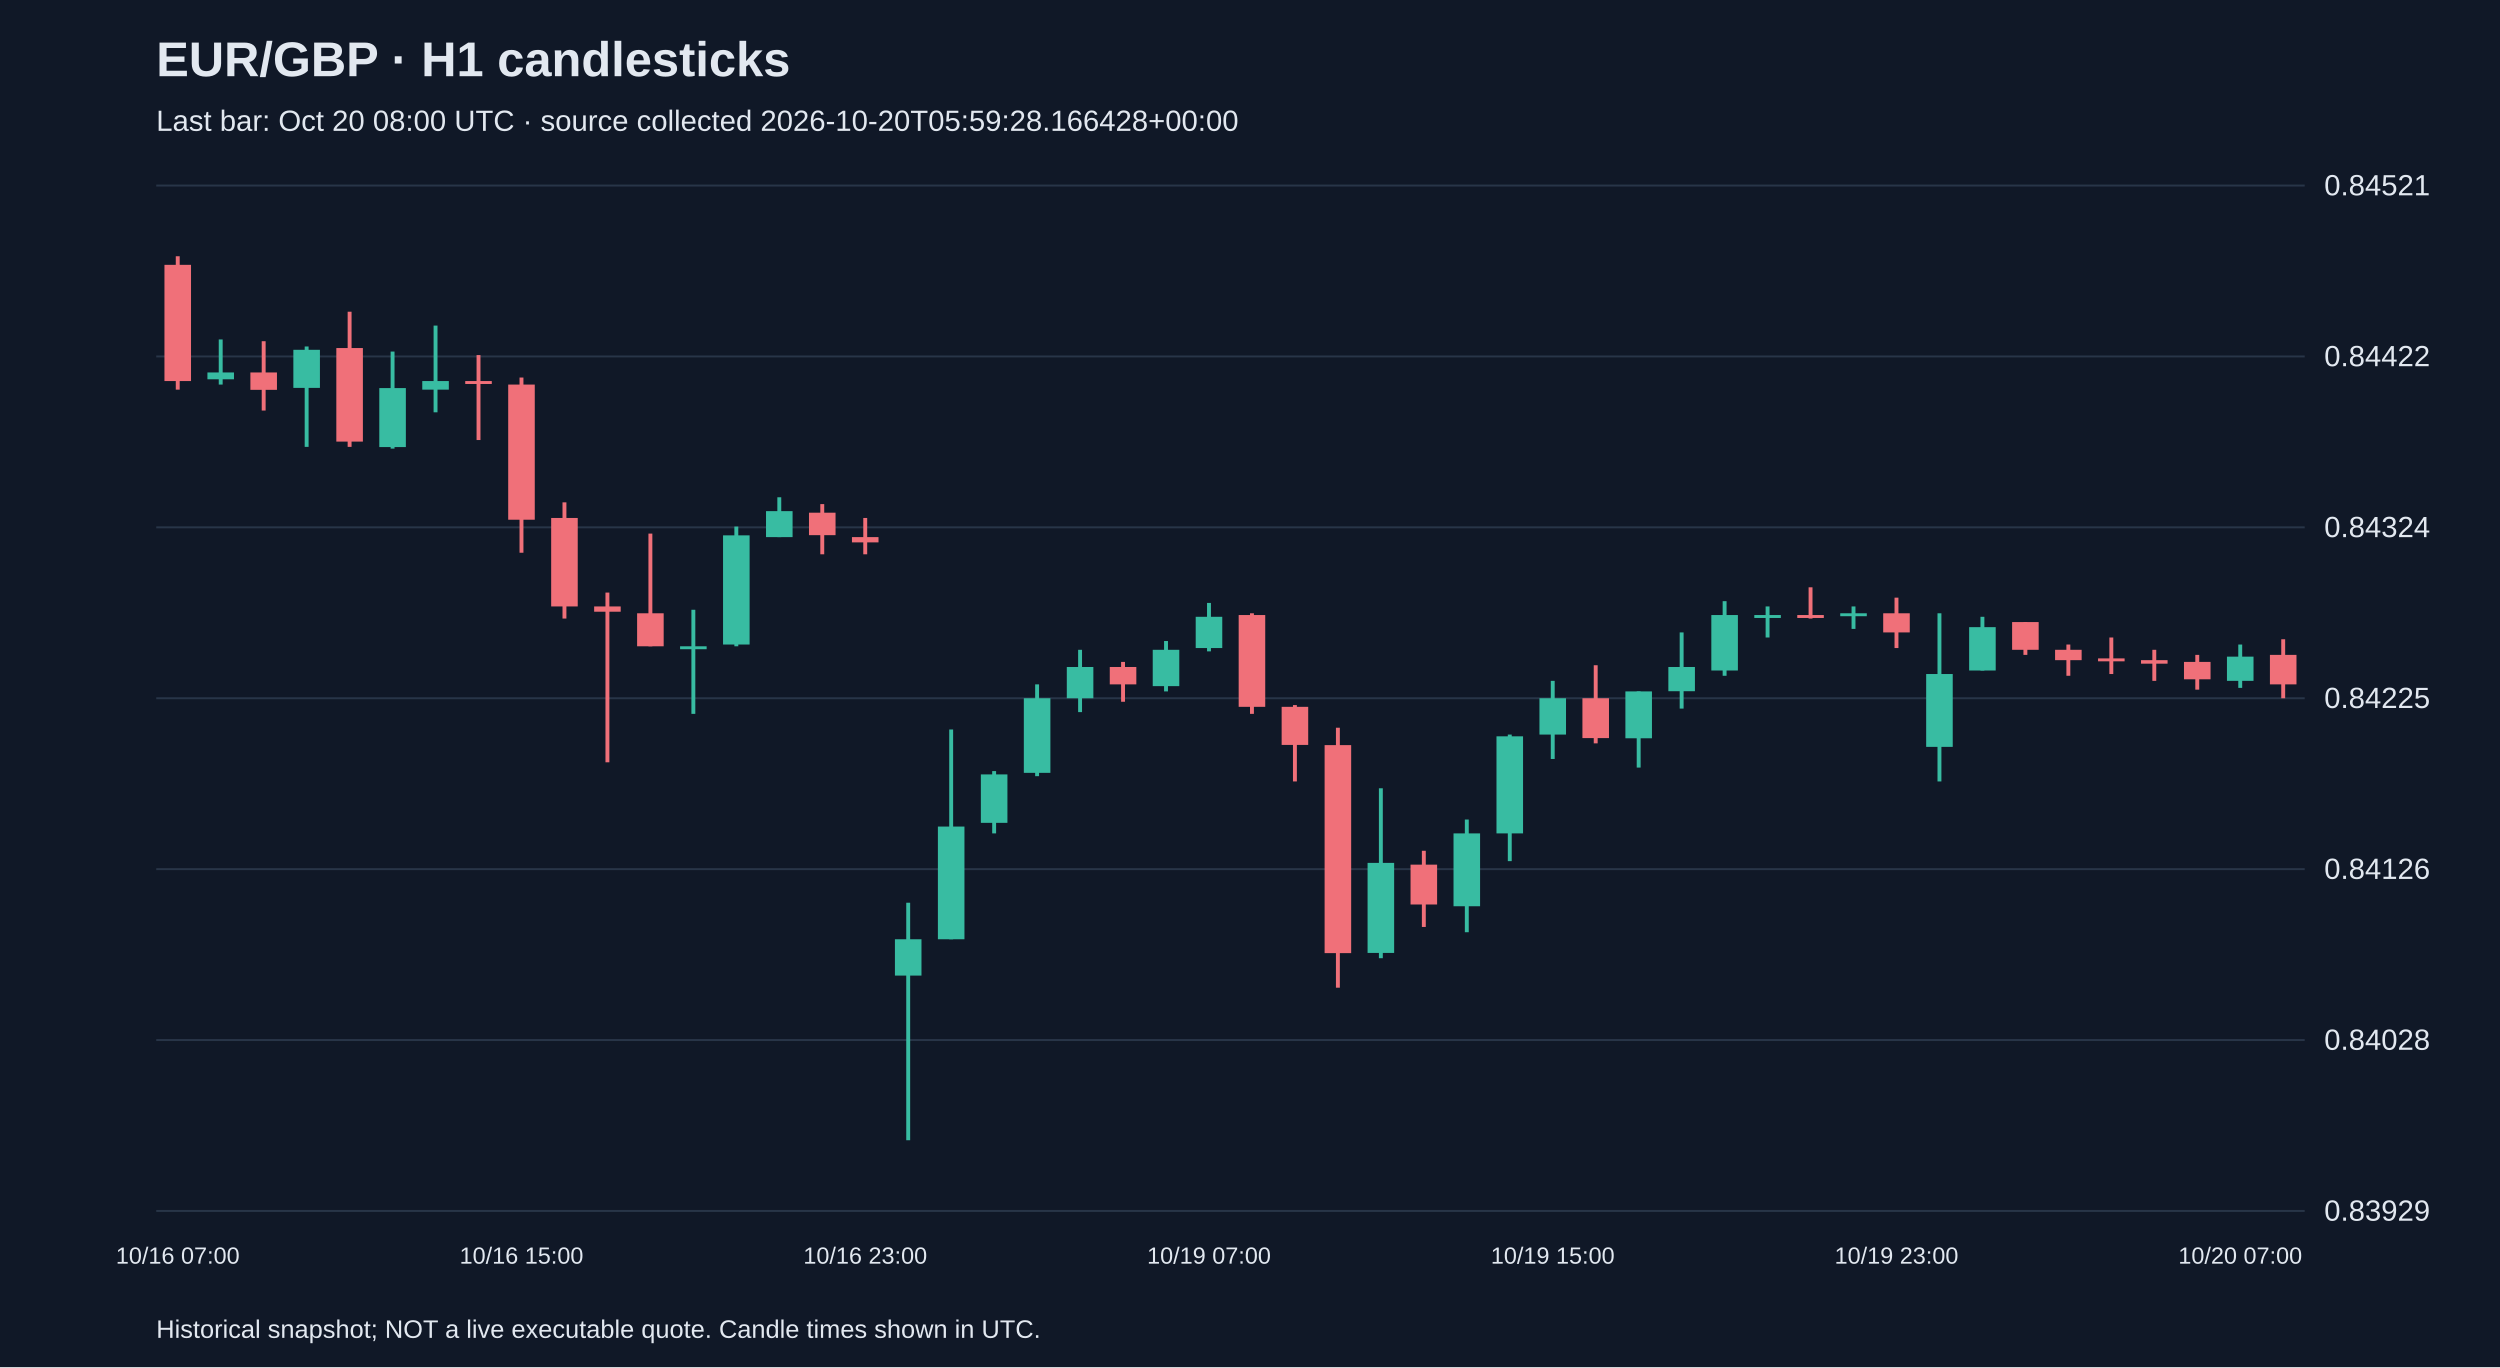
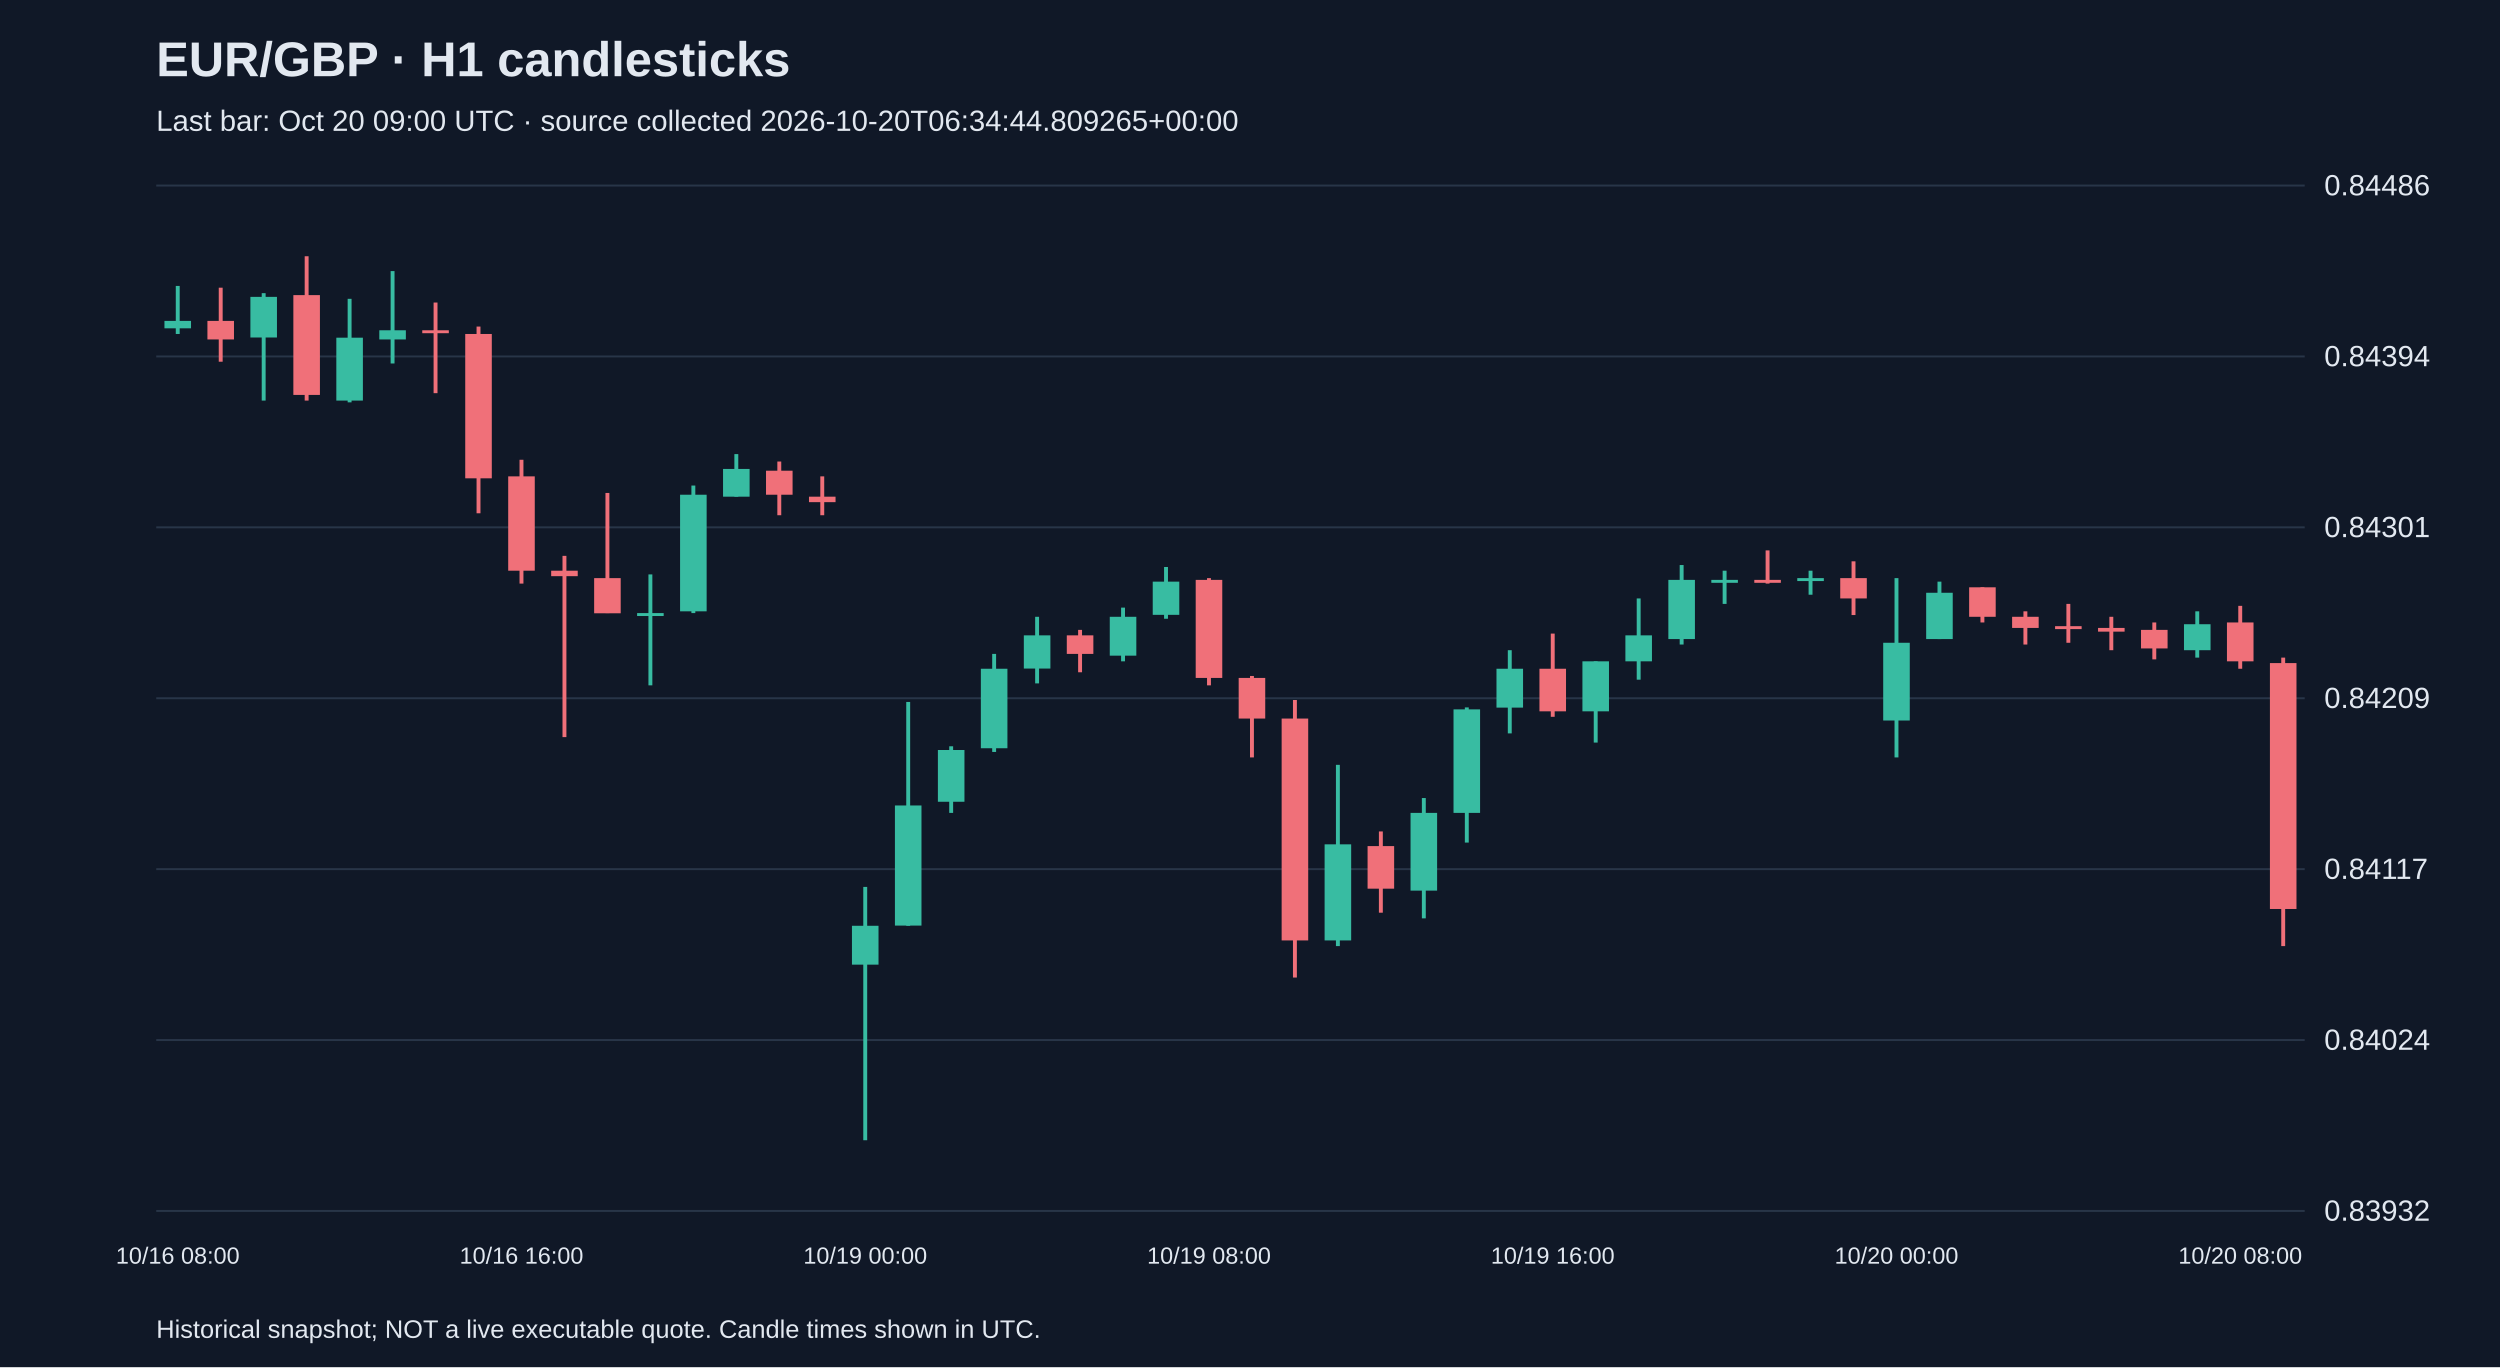
<svg xmlns="http://www.w3.org/2000/svg" viewBox="0 0 1280 700">
  <rect width="100%" height="100%" fill="#101827" />
  <style>text{font-family:Arial,sans-serif;fill:#e2e8f0}</style>
  <text x="80" y="39" font-size="25" font-weight="bold">EUR/GBP · H1 candlesticks</text>
-   <text x="80" y="67" font-size="15" fill="#a6b1c5">Last bar: Oct 20 08:00 UTC · source collected 2026-10-20T05:59:28.166428+00:00</text>
+   <text x="80" y="67" font-size="15" fill="#a6b1c5">Last bar: Oct 20 09:00 UTC · source collected 2026-10-20T06:34:44.809265+00:00</text>
  <line x1="80" y1="620.0" x2="1180" y2="620.0" stroke="#283548" />
-   <text x="1190" y="625.0" font-size="15">0.83929</text>
+   <text x="1190" y="625.0" font-size="15">0.83932</text>
  <line x1="80" y1="532.5" x2="1180" y2="532.5" stroke="#283548" />
-   <text x="1190" y="537.5" font-size="15">0.84028</text>
+   <text x="1190" y="537.5" font-size="15">0.84024</text>
  <line x1="80" y1="445.0" x2="1180" y2="445.0" stroke="#283548" />
-   <text x="1190" y="450.0" font-size="15">0.84126</text>
+   <text x="1190" y="450.0" font-size="15">0.84117</text>
  <line x1="80" y1="357.5" x2="1180" y2="357.5" stroke="#283548" />
-   <text x="1190" y="362.5" font-size="15">0.84225</text>
+   <text x="1190" y="362.5" font-size="15">0.84209</text>
  <line x1="80" y1="270.0" x2="1180" y2="270.0" stroke="#283548" />
-   <text x="1190" y="275.0" font-size="15">0.84324</text>
+   <text x="1190" y="275.0" font-size="15">0.84301</text>
  <line x1="80" y1="182.5" x2="1180" y2="182.5" stroke="#283548" />
-   <text x="1190" y="187.5" font-size="15">0.84422</text>
+   <text x="1190" y="187.5" font-size="15">0.84394</text>
  <line x1="80" y1="95.0" x2="1180" y2="95.0" stroke="#283548" />
-   <text x="1190" y="100.0" font-size="15">0.84521</text>
-   <line x1="91.0" y1="131.2" x2="91.0" y2="199.5" stroke="#f07079" stroke-width="2" />
-   <rect x="84.2" y="135.6" width="13.6" height="59.5" fill="#f07079" />
-   <text x="91.0" y="647" text-anchor="middle" font-size="12">10/16 07:00</text>
-   <line x1="113.0" y1="173.8" x2="113.0" y2="196.9" stroke="#38bca2" stroke-width="2" />
-   <rect x="106.2" y="190.7" width="13.6" height="3.5" fill="#38bca2" />
-   <line x1="135.0" y1="174.7" x2="135.0" y2="210.2" stroke="#f07079" stroke-width="2" />
-   <rect x="128.2" y="190.7" width="13.6" height="8.9" fill="#f07079" />
-   <line x1="157.0" y1="177.4" x2="157.0" y2="228.8" stroke="#38bca2" stroke-width="2" />
-   <rect x="150.2" y="179.1" width="13.6" height="19.5" fill="#38bca2" />
-   <line x1="179.0" y1="159.6" x2="179.0" y2="228.8" stroke="#f07079" stroke-width="2" />
-   <rect x="172.2" y="178.2" width="13.6" height="47.9" fill="#f07079" />
-   <line x1="201.0" y1="180.0" x2="201.0" y2="229.7" stroke="#38bca2" stroke-width="2" />
-   <rect x="194.2" y="198.7" width="13.6" height="30.2" fill="#38bca2" />
-   <line x1="223.0" y1="166.7" x2="223.0" y2="211.1" stroke="#38bca2" stroke-width="2" />
-   <rect x="216.2" y="195.1" width="13.6" height="4.4" fill="#38bca2" />
-   <line x1="245.0" y1="181.8" x2="245.0" y2="225.3" stroke="#f07079" stroke-width="2" />
-   <rect x="238.2" y="195.1" width="13.6" height="1.5" fill="#f07079" />
-   <line x1="267.0" y1="193.3" x2="267.0" y2="283.0" stroke="#f07079" stroke-width="2" />
-   <rect x="260.2" y="196.9" width="13.6" height="69.2" fill="#f07079" />
-   <text x="267.0" y="647" text-anchor="middle" font-size="12">10/16 15:00</text>
-   <line x1="289.0" y1="257.2" x2="289.0" y2="316.7" stroke="#f07079" stroke-width="2" />
-   <rect x="282.2" y="265.2" width="13.6" height="45.3" fill="#f07079" />
-   <line x1="311.0" y1="303.4" x2="311.0" y2="390.3" stroke="#f07079" stroke-width="2" />
-   <rect x="304.2" y="310.5" width="13.6" height="2.7" fill="#f07079" />
-   <line x1="333.0" y1="273.2" x2="333.0" y2="330.9" stroke="#f07079" stroke-width="2" />
-   <rect x="326.2" y="314.0" width="13.6" height="16.9" fill="#f07079" />
-   <line x1="355.0" y1="312.2" x2="355.0" y2="365.5" stroke="#38bca2" stroke-width="2" />
-   <rect x="348.2" y="330.9" width="13.6" height="1.5" fill="#38bca2" />
-   <line x1="377.0" y1="269.6" x2="377.0" y2="330.9" stroke="#38bca2" stroke-width="2" />
-   <rect x="370.2" y="274.1" width="13.6" height="55.9" fill="#38bca2" />
-   <line x1="399.0" y1="254.6" x2="399.0" y2="275.0" stroke="#38bca2" stroke-width="2" />
-   <rect x="392.2" y="261.7" width="13.6" height="13.3" fill="#38bca2" />
-   <line x1="421.0" y1="258.1" x2="421.0" y2="283.8" stroke="#f07079" stroke-width="2" />
-   <rect x="414.2" y="262.5" width="13.6" height="11.5" fill="#f07079" />
-   <line x1="443.0" y1="265.2" x2="443.0" y2="283.8" stroke="#f07079" stroke-width="2" />
-   <rect x="436.2" y="275.0" width="13.6" height="2.7" fill="#f07079" />
-   <text x="443.0" y="647" text-anchor="middle" font-size="12">10/16 23:00</text>
-   <line x1="465.0" y1="462.2" x2="465.0" y2="583.8" stroke="#38bca2" stroke-width="2" />
-   <rect x="458.2" y="480.9" width="13.6" height="18.6" fill="#38bca2" />
-   <line x1="487.0" y1="373.5" x2="487.0" y2="480.9" stroke="#38bca2" stroke-width="2" />
-   <rect x="480.2" y="423.2" width="13.6" height="57.7" fill="#38bca2" />
-   <line x1="509.0" y1="394.8" x2="509.0" y2="426.7" stroke="#38bca2" stroke-width="2" />
-   <rect x="502.2" y="396.5" width="13.6" height="24.8" fill="#38bca2" />
-   <line x1="531.0" y1="350.4" x2="531.0" y2="397.4" stroke="#38bca2" stroke-width="2" />
-   <rect x="524.2" y="357.5" width="13.6" height="38.2" fill="#38bca2" />
-   <line x1="553.0" y1="332.7" x2="553.0" y2="364.6" stroke="#38bca2" stroke-width="2" />
-   <rect x="546.2" y="341.5" width="13.6" height="16.0" fill="#38bca2" />
-   <line x1="575.0" y1="338.9" x2="575.0" y2="359.3" stroke="#f07079" stroke-width="2" />
-   <rect x="568.2" y="341.5" width="13.6" height="8.9" fill="#f07079" />
-   <line x1="597.0" y1="328.2" x2="597.0" y2="354.0" stroke="#38bca2" stroke-width="2" />
-   <rect x="590.2" y="332.7" width="13.6" height="18.6" fill="#38bca2" />
-   <line x1="619.0" y1="308.7" x2="619.0" y2="333.5" stroke="#38bca2" stroke-width="2" />
-   <rect x="612.2" y="315.8" width="13.6" height="16.0" fill="#38bca2" />
-   <text x="619.0" y="647" text-anchor="middle" font-size="12">10/19 07:00</text>
-   <line x1="641.0" y1="314.0" x2="641.0" y2="365.5" stroke="#f07079" stroke-width="2" />
-   <rect x="634.2" y="314.9" width="13.6" height="47.0" fill="#f07079" />
-   <line x1="663.0" y1="361.0" x2="663.0" y2="400.1" stroke="#f07079" stroke-width="2" />
-   <rect x="656.2" y="361.9" width="13.6" height="19.5" fill="#f07079" />
-   <line x1="685.0" y1="372.6" x2="685.0" y2="505.7" stroke="#f07079" stroke-width="2" />
-   <rect x="678.2" y="381.5" width="13.6" height="106.5" fill="#f07079" />
-   <line x1="707.0" y1="403.6" x2="707.0" y2="490.6" stroke="#38bca2" stroke-width="2" />
-   <rect x="700.2" y="441.8" width="13.6" height="46.1" fill="#38bca2" />
-   <line x1="729.0" y1="435.6" x2="729.0" y2="474.6" stroke="#f07079" stroke-width="2" />
-   <rect x="722.2" y="442.7" width="13.6" height="20.4" fill="#f07079" />
-   <line x1="751.0" y1="419.6" x2="751.0" y2="477.3" stroke="#38bca2" stroke-width="2" />
-   <rect x="744.2" y="426.7" width="13.6" height="37.3" fill="#38bca2" />
-   <line x1="773.0" y1="376.1" x2="773.0" y2="440.9" stroke="#38bca2" stroke-width="2" />
-   <rect x="766.2" y="377.0" width="13.6" height="49.7" fill="#38bca2" />
-   <line x1="795.0" y1="348.6" x2="795.0" y2="388.6" stroke="#38bca2" stroke-width="2" />
-   <rect x="788.2" y="357.5" width="13.6" height="18.6" fill="#38bca2" />
-   <text x="795.0" y="647" text-anchor="middle" font-size="12">10/19 15:00</text>
-   <line x1="817.0" y1="340.6" x2="817.0" y2="380.6" stroke="#f07079" stroke-width="2" />
-   <rect x="810.2" y="357.5" width="13.6" height="20.4" fill="#f07079" />
-   <line x1="839.0" y1="354.0" x2="839.0" y2="393.0" stroke="#38bca2" stroke-width="2" />
-   <rect x="832.2" y="354.0" width="13.6" height="24.0" fill="#38bca2" />
-   <line x1="861.0" y1="323.8" x2="861.0" y2="362.8" stroke="#38bca2" stroke-width="2" />
-   <rect x="854.2" y="341.5" width="13.6" height="12.4" fill="#38bca2" />
-   <line x1="883.0" y1="307.8" x2="883.0" y2="346.0" stroke="#38bca2" stroke-width="2" />
-   <rect x="876.2" y="314.9" width="13.6" height="28.4" fill="#38bca2" />
-   <line x1="905.0" y1="310.5" x2="905.0" y2="326.4" stroke="#38bca2" stroke-width="2" />
-   <rect x="898.2" y="314.9" width="13.6" height="1.5" fill="#38bca2" />
-   <line x1="927.0" y1="300.7" x2="927.0" y2="316.7" stroke="#f07079" stroke-width="2" />
-   <rect x="920.2" y="314.9" width="13.6" height="1.5" fill="#f07079" />
-   <line x1="949.0" y1="310.5" x2="949.0" y2="322.0" stroke="#38bca2" stroke-width="2" />
-   <rect x="942.2" y="314.0" width="13.6" height="1.5" fill="#38bca2" />
-   <line x1="971.0" y1="306.0" x2="971.0" y2="331.8" stroke="#f07079" stroke-width="2" />
-   <rect x="964.2" y="314.0" width="13.6" height="9.8" fill="#f07079" />
-   <text x="971.0" y="647" text-anchor="middle" font-size="12">10/19 23:00</text>
-   <line x1="993.0" y1="314.0" x2="993.0" y2="400.1" stroke="#38bca2" stroke-width="2" />
-   <rect x="986.2" y="345.1" width="13.6" height="37.3" fill="#38bca2" />
-   <line x1="1015.0" y1="315.8" x2="1015.0" y2="343.3" stroke="#38bca2" stroke-width="2" />
-   <rect x="1008.2" y="321.1" width="13.6" height="22.2" fill="#38bca2" />
-   <line x1="1037.0" y1="318.5" x2="1037.0" y2="335.3" stroke="#f07079" stroke-width="2" />
-   <rect x="1030.2" y="318.5" width="13.6" height="14.2" fill="#f07079" />
-   <line x1="1059.0" y1="330.0" x2="1059.0" y2="346.0" stroke="#f07079" stroke-width="2" />
-   <rect x="1052.2" y="332.7" width="13.6" height="5.3" fill="#f07079" />
-   <line x1="1081.0" y1="326.4" x2="1081.0" y2="345.1" stroke="#f07079" stroke-width="2" />
-   <rect x="1074.2" y="337.1" width="13.6" height="1.5" fill="#f07079" />
-   <line x1="1103.0" y1="332.7" x2="1103.0" y2="348.6" stroke="#f07079" stroke-width="2" />
-   <rect x="1096.2" y="338.0" width="13.6" height="1.8" fill="#f07079" />
-   <line x1="1125.0" y1="335.3" x2="1125.0" y2="353.1" stroke="#f07079" stroke-width="2" />
-   <rect x="1118.2" y="338.9" width="13.6" height="8.9" fill="#f07079" />
-   <line x1="1147.0" y1="330.0" x2="1147.0" y2="352.2" stroke="#38bca2" stroke-width="2" />
-   <rect x="1140.2" y="336.2" width="13.6" height="12.4" fill="#38bca2" />
-   <text x="1147.0" y="647" text-anchor="middle" font-size="12">10/20 07:00</text>
-   <line x1="1169.0" y1="327.3" x2="1169.0" y2="357.5" stroke="#f07079" stroke-width="2" />
-   <rect x="1162.2" y="335.3" width="13.6" height="15.1" fill="#f07079" />
+   <text x="1190" y="100.0" font-size="15">0.84486</text>
+   <line x1="91.0" y1="146.4" x2="91.0" y2="171.0" stroke="#38bca2" stroke-width="2" />
+   <rect x="84.2" y="164.3" width="13.6" height="3.8" fill="#38bca2" />
+   <text x="91.0" y="647" text-anchor="middle" font-size="12">10/16 08:00</text>
+   <line x1="113.0" y1="147.3" x2="113.0" y2="185.2" stroke="#f07079" stroke-width="2" />
+   <rect x="106.2" y="164.3" width="13.6" height="9.5" fill="#f07079" />
+   <line x1="135.0" y1="150.1" x2="135.0" y2="205.1" stroke="#38bca2" stroke-width="2" />
+   <rect x="128.2" y="152.0" width="13.6" height="20.8" fill="#38bca2" />
+   <line x1="157.0" y1="131.2" x2="157.0" y2="205.1" stroke="#f07079" stroke-width="2" />
+   <rect x="150.2" y="151.1" width="13.6" height="51.1" fill="#f07079" />
+   <line x1="179.0" y1="153.0" x2="179.0" y2="206.0" stroke="#38bca2" stroke-width="2" />
+   <rect x="172.2" y="172.9" width="13.6" height="32.2" fill="#38bca2" />
+   <line x1="201.0" y1="138.8" x2="201.0" y2="186.1" stroke="#38bca2" stroke-width="2" />
+   <rect x="194.2" y="169.1" width="13.6" height="4.7" fill="#38bca2" />
+   <line x1="223.0" y1="154.9" x2="223.0" y2="201.3" stroke="#f07079" stroke-width="2" />
+   <rect x="216.2" y="169.1" width="13.6" height="1.5" fill="#f07079" />
+   <line x1="245.0" y1="167.2" x2="245.0" y2="262.8" stroke="#f07079" stroke-width="2" />
+   <rect x="238.2" y="171.0" width="13.6" height="73.9" fill="#f07079" />
+   <line x1="267.0" y1="235.4" x2="267.0" y2="298.8" stroke="#f07079" stroke-width="2" />
+   <rect x="260.2" y="243.9" width="13.6" height="48.3" fill="#f07079" />
+   <text x="267.0" y="647" text-anchor="middle" font-size="12">10/16 16:00</text>
+   <line x1="289.0" y1="284.6" x2="289.0" y2="377.4" stroke="#f07079" stroke-width="2" />
+   <rect x="282.2" y="292.2" width="13.6" height="2.8" fill="#f07079" />
+   <line x1="311.0" y1="252.4" x2="311.0" y2="313.9" stroke="#f07079" stroke-width="2" />
+   <rect x="304.2" y="296.0" width="13.6" height="18.0" fill="#f07079" />
+   <line x1="333.0" y1="294.1" x2="333.0" y2="350.9" stroke="#38bca2" stroke-width="2" />
+   <rect x="326.2" y="313.9" width="13.6" height="1.5" fill="#38bca2" />
+   <line x1="355.0" y1="248.6" x2="355.0" y2="313.9" stroke="#38bca2" stroke-width="2" />
+   <rect x="348.2" y="253.3" width="13.6" height="59.7" fill="#38bca2" />
+   <line x1="377.0" y1="232.5" x2="377.0" y2="254.3" stroke="#38bca2" stroke-width="2" />
+   <rect x="370.2" y="240.1" width="13.6" height="14.2" fill="#38bca2" />
+   <line x1="399.0" y1="236.3" x2="399.0" y2="263.8" stroke="#f07079" stroke-width="2" />
+   <rect x="392.2" y="241.0" width="13.6" height="12.3" fill="#f07079" />
+   <line x1="421.0" y1="243.9" x2="421.0" y2="263.8" stroke="#f07079" stroke-width="2" />
+   <rect x="414.2" y="254.3" width="13.6" height="2.8" fill="#f07079" />
+   <line x1="443.0" y1="454.1" x2="443.0" y2="583.8" stroke="#38bca2" stroke-width="2" />
+   <rect x="436.2" y="474.0" width="13.6" height="19.9" fill="#38bca2" />
+   <text x="443.0" y="647" text-anchor="middle" font-size="12">10/19 00:00</text>
+   <line x1="465.0" y1="359.4" x2="465.0" y2="474.0" stroke="#38bca2" stroke-width="2" />
+   <rect x="458.2" y="412.4" width="13.6" height="61.5" fill="#38bca2" />
+   <line x1="487.0" y1="382.1" x2="487.0" y2="416.2" stroke="#38bca2" stroke-width="2" />
+   <rect x="480.2" y="384.0" width="13.6" height="26.5" fill="#38bca2" />
+   <line x1="509.0" y1="334.8" x2="509.0" y2="385.0" stroke="#38bca2" stroke-width="2" />
+   <rect x="502.2" y="342.4" width="13.6" height="40.7" fill="#38bca2" />
+   <line x1="531.0" y1="315.8" x2="531.0" y2="349.9" stroke="#38bca2" stroke-width="2" />
+   <rect x="524.2" y="325.3" width="13.6" height="17.0" fill="#38bca2" />
+   <line x1="553.0" y1="322.5" x2="553.0" y2="344.2" stroke="#f07079" stroke-width="2" />
+   <rect x="546.2" y="325.3" width="13.6" height="9.5" fill="#f07079" />
+   <line x1="575.0" y1="311.1" x2="575.0" y2="338.6" stroke="#38bca2" stroke-width="2" />
+   <rect x="568.2" y="315.8" width="13.6" height="19.9" fill="#38bca2" />
+   <line x1="597.0" y1="290.3" x2="597.0" y2="316.8" stroke="#38bca2" stroke-width="2" />
+   <rect x="590.2" y="297.8" width="13.6" height="17.0" fill="#38bca2" />
+   <line x1="619.0" y1="296.0" x2="619.0" y2="350.9" stroke="#f07079" stroke-width="2" />
+   <rect x="612.2" y="296.9" width="13.6" height="50.2" fill="#f07079" />
+   <text x="619.0" y="647" text-anchor="middle" font-size="12">10/19 08:00</text>
+   <line x1="641.0" y1="346.1" x2="641.0" y2="387.8" stroke="#f07079" stroke-width="2" />
+   <rect x="634.2" y="347.1" width="13.6" height="20.8" fill="#f07079" />
+   <line x1="663.0" y1="358.4" x2="663.0" y2="500.5" stroke="#f07079" stroke-width="2" />
+   <rect x="656.2" y="367.9" width="13.6" height="113.6" fill="#f07079" />
+   <line x1="685.0" y1="391.6" x2="685.0" y2="484.4" stroke="#38bca2" stroke-width="2" />
+   <rect x="678.2" y="432.3" width="13.6" height="49.2" fill="#38bca2" />
+   <line x1="707.0" y1="425.7" x2="707.0" y2="467.3" stroke="#f07079" stroke-width="2" />
+   <rect x="700.2" y="433.2" width="13.6" height="21.8" fill="#f07079" />
+   <line x1="729.0" y1="408.6" x2="729.0" y2="470.2" stroke="#38bca2" stroke-width="2" />
+   <rect x="722.2" y="416.2" width="13.6" height="39.8" fill="#38bca2" />
+   <line x1="751.0" y1="362.2" x2="751.0" y2="431.4" stroke="#38bca2" stroke-width="2" />
+   <rect x="744.2" y="363.2" width="13.6" height="53.0" fill="#38bca2" />
+   <line x1="773.0" y1="332.9" x2="773.0" y2="375.5" stroke="#38bca2" stroke-width="2" />
+   <rect x="766.2" y="342.4" width="13.6" height="19.9" fill="#38bca2" />
+   <line x1="795.0" y1="324.4" x2="795.0" y2="367.0" stroke="#f07079" stroke-width="2" />
+   <rect x="788.2" y="342.4" width="13.6" height="21.8" fill="#f07079" />
+   <text x="795.0" y="647" text-anchor="middle" font-size="12">10/19 16:00</text>
+   <line x1="817.0" y1="338.6" x2="817.0" y2="380.2" stroke="#38bca2" stroke-width="2" />
+   <rect x="810.2" y="338.6" width="13.6" height="25.6" fill="#38bca2" />
+   <line x1="839.0" y1="306.4" x2="839.0" y2="348.0" stroke="#38bca2" stroke-width="2" />
+   <rect x="832.2" y="325.3" width="13.6" height="13.3" fill="#38bca2" />
+   <line x1="861.0" y1="289.3" x2="861.0" y2="330.0" stroke="#38bca2" stroke-width="2" />
+   <rect x="854.2" y="296.9" width="13.6" height="30.3" fill="#38bca2" />
+   <line x1="883.0" y1="292.2" x2="883.0" y2="309.2" stroke="#38bca2" stroke-width="2" />
+   <rect x="876.2" y="296.9" width="13.6" height="1.5" fill="#38bca2" />
+   <line x1="905.0" y1="281.8" x2="905.0" y2="298.8" stroke="#f07079" stroke-width="2" />
+   <rect x="898.2" y="296.9" width="13.6" height="1.5" fill="#f07079" />
+   <line x1="927.0" y1="292.2" x2="927.0" y2="304.5" stroke="#38bca2" stroke-width="2" />
+   <rect x="920.2" y="296.0" width="13.6" height="1.5" fill="#38bca2" />
+   <line x1="949.0" y1="287.4" x2="949.0" y2="314.9" stroke="#f07079" stroke-width="2" />
+   <rect x="942.2" y="296.0" width="13.6" height="10.4" fill="#f07079" />
+   <line x1="971.0" y1="296.0" x2="971.0" y2="387.8" stroke="#38bca2" stroke-width="2" />
+   <rect x="964.2" y="329.1" width="13.6" height="39.8" fill="#38bca2" />
+   <text x="971.0" y="647" text-anchor="middle" font-size="12">10/20 00:00</text>
+   <line x1="993.0" y1="297.8" x2="993.0" y2="327.2" stroke="#38bca2" stroke-width="2" />
+   <rect x="986.2" y="303.5" width="13.6" height="23.7" fill="#38bca2" />
+   <line x1="1015.0" y1="300.7" x2="1015.0" y2="318.7" stroke="#f07079" stroke-width="2" />
+   <rect x="1008.2" y="300.7" width="13.6" height="15.1" fill="#f07079" />
+   <line x1="1037.0" y1="313.0" x2="1037.0" y2="330.0" stroke="#f07079" stroke-width="2" />
+   <rect x="1030.2" y="315.8" width="13.6" height="5.7" fill="#f07079" />
+   <line x1="1059.0" y1="309.2" x2="1059.0" y2="329.1" stroke="#f07079" stroke-width="2" />
+   <rect x="1052.2" y="320.6" width="13.6" height="1.5" fill="#f07079" />
+   <line x1="1081.0" y1="315.8" x2="1081.0" y2="332.9" stroke="#f07079" stroke-width="2" />
+   <rect x="1074.2" y="321.5" width="13.6" height="1.9" fill="#f07079" />
+   <line x1="1103.0" y1="318.7" x2="1103.0" y2="337.6" stroke="#f07079" stroke-width="2" />
+   <rect x="1096.2" y="322.5" width="13.6" height="9.5" fill="#f07079" />
+   <line x1="1125.0" y1="313.0" x2="1125.0" y2="336.7" stroke="#38bca2" stroke-width="2" />
+   <rect x="1118.2" y="319.6" width="13.6" height="13.3" fill="#38bca2" />
+   <line x1="1147.0" y1="310.2" x2="1147.0" y2="342.4" stroke="#f07079" stroke-width="2" />
+   <rect x="1140.2" y="318.7" width="13.6" height="19.9" fill="#f07079" />
+   <text x="1147.0" y="647" text-anchor="middle" font-size="12">10/20 08:00</text>
+   <line x1="1169.0" y1="336.7" x2="1169.0" y2="484.4" stroke="#f07079" stroke-width="2" />
+   <rect x="1162.2" y="339.5" width="13.6" height="125.9" fill="#f07079" />
  <text x="80" y="685" font-size="13">Historical snapshot; NOT a live executable quote. Candle times shown in UTC.</text>
</svg>
